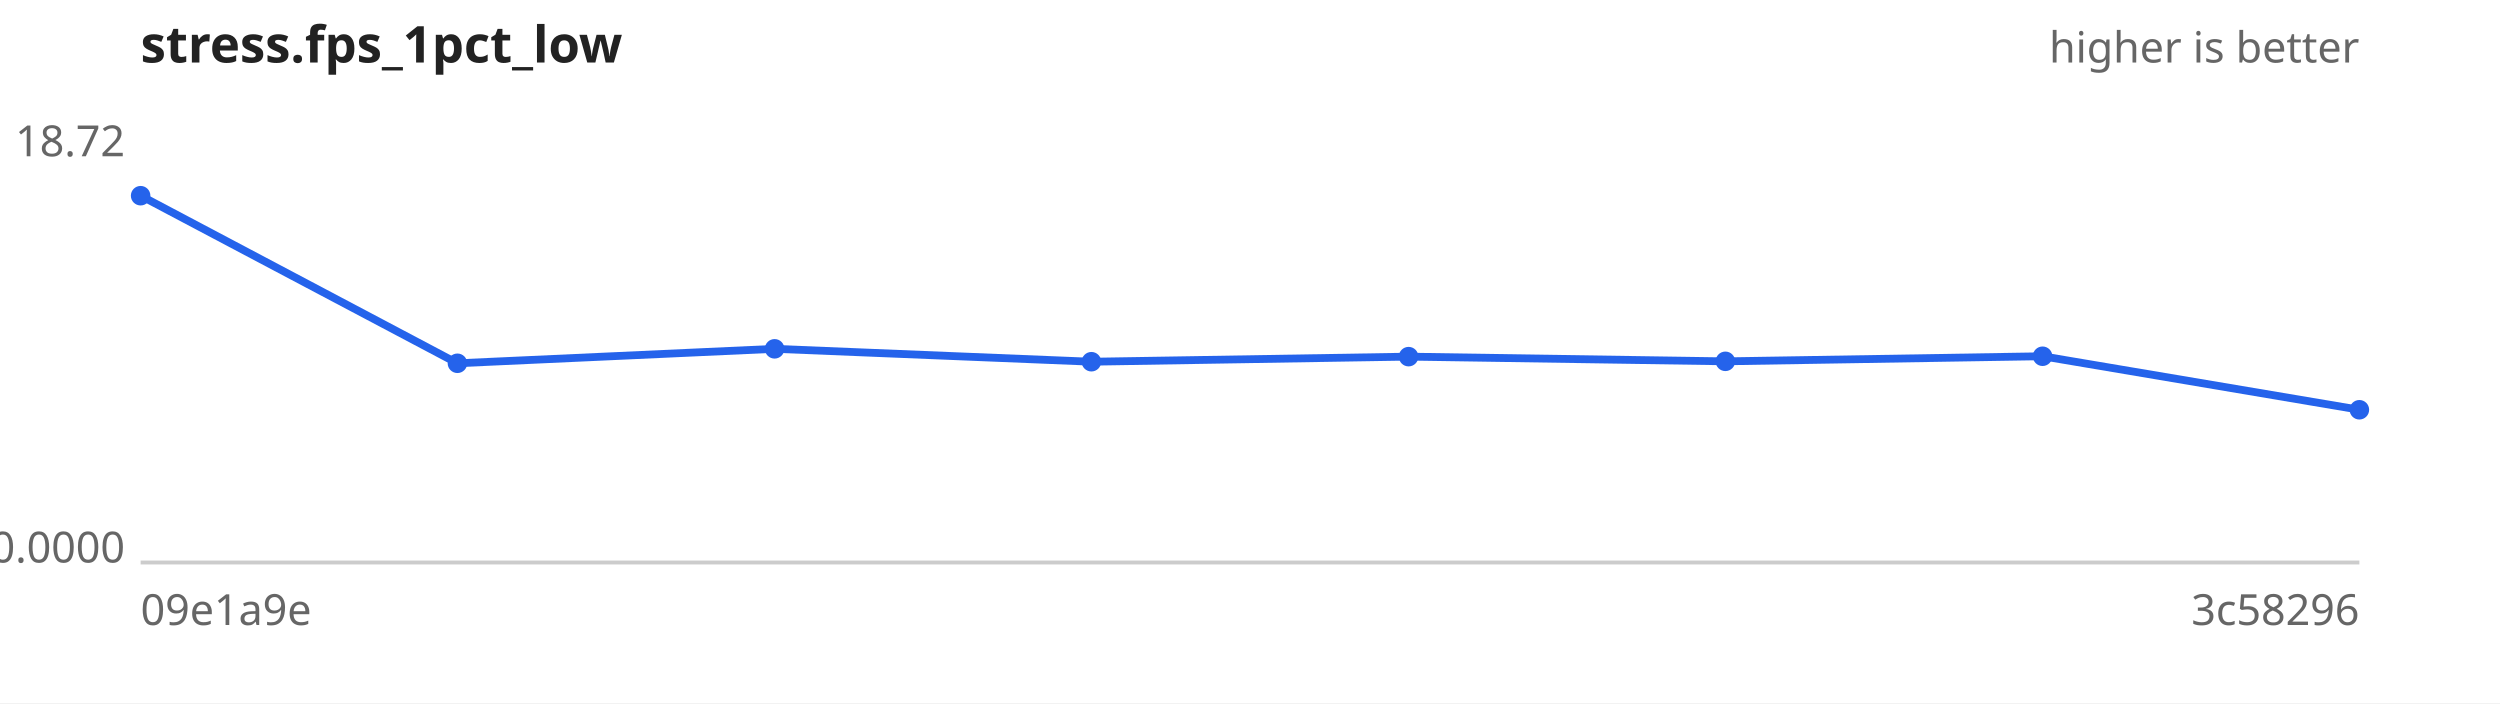
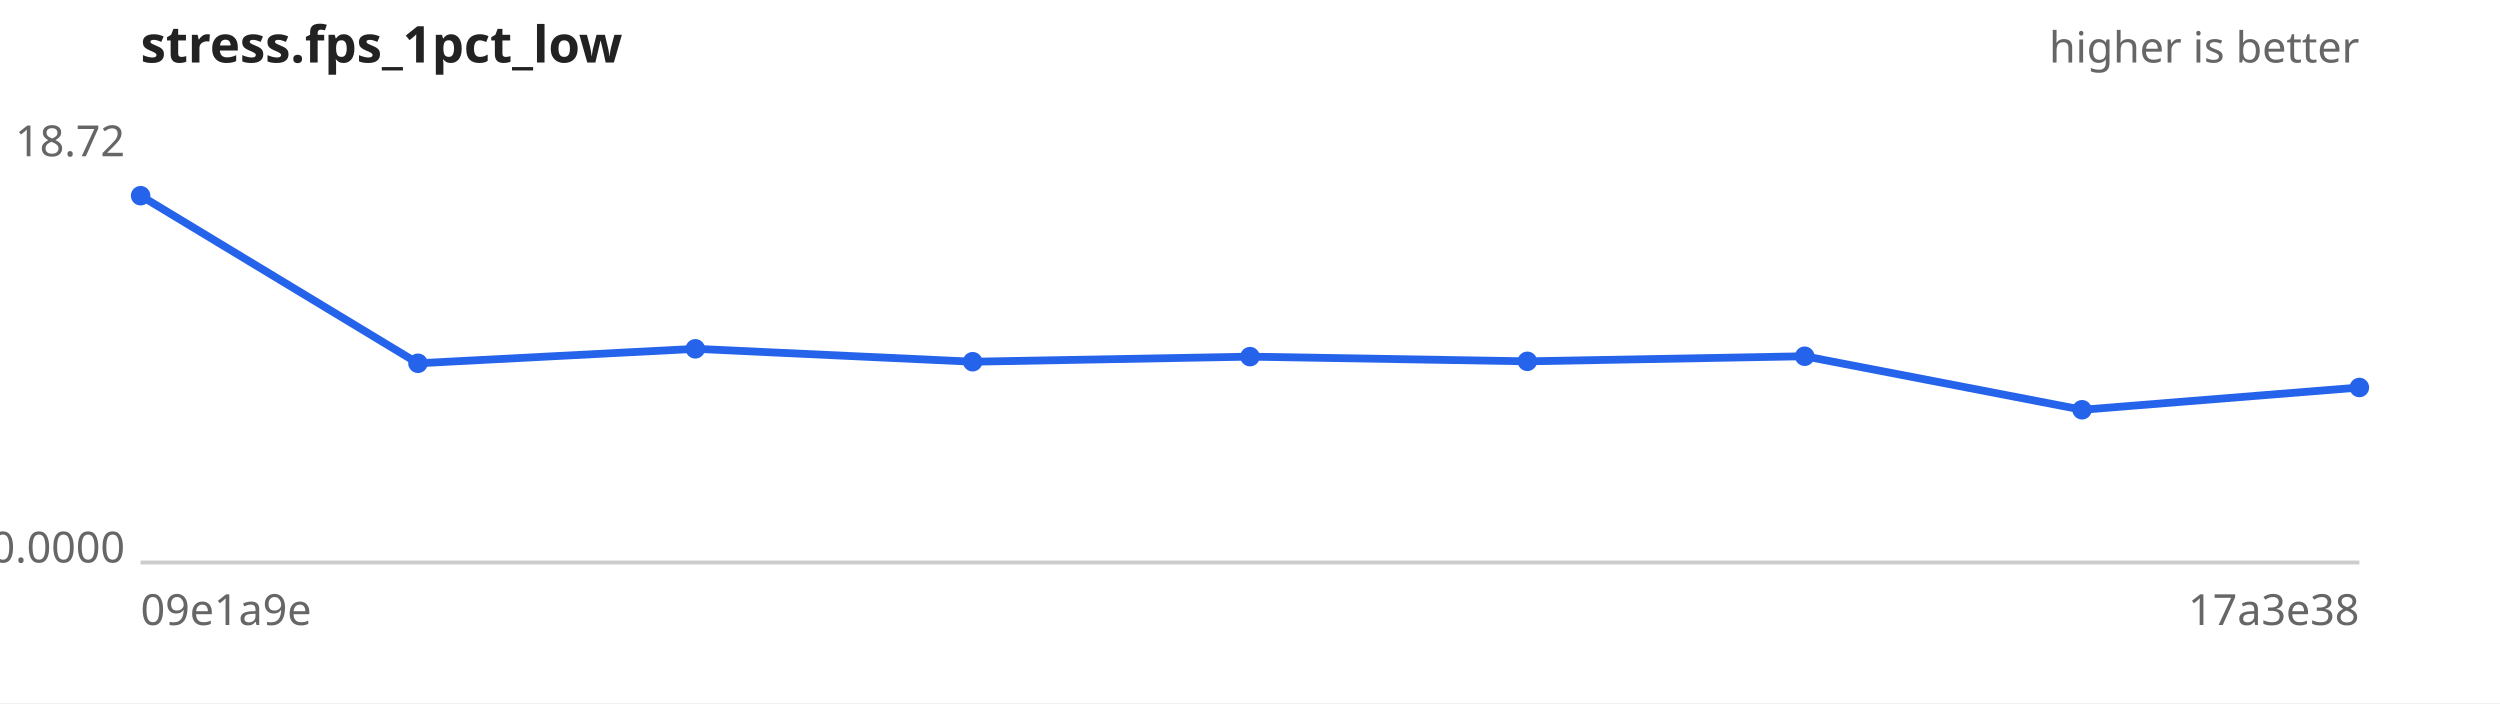
<svg xmlns="http://www.w3.org/2000/svg" width="640" height="180" viewBox="0 0 640 180" font-family="sans-serif" font-size="11">
  <rect width="640" height="180" fill="#ffffff" />
  <text x="36" y="16" font-size="13" font-weight="bold" fill="#222">stress.fps_1pct_low</text>
  <text x="604" y="16" text-anchor="end" fill="#666">higher is better</text>
  <line x1="36" y1="144" x2="604" y2="144" stroke="#ccc" />
  <text x="32" y="40.0" text-anchor="end" fill="#666">18.72</text>
  <text x="32" y="144.0" text-anchor="end" fill="#666">0.0000</text>
  <text x="36" y="160" fill="#666">09e1a9e</text>
-   <text x="604" y="160" text-anchor="end" fill="#666">3c58296</text>
-   <path d="M36.0,50.1 L117.1,93.0 L198.3,89.3 L279.4,92.6 L360.6,91.3 L441.7,92.5 L522.9,91.2 L604.0,104.9" fill="none" stroke="#2563eb" stroke-width="2" />
+   <text x="604" y="160" text-anchor="end" fill="#666">17a3e38</text>
+   <path d="M36.0,50.1 L107.0,93.0 L178.0,89.3 L249.0,92.6 L320.0,91.3 L391.0,92.5 L462.0,91.2 L533.0,104.9 L604.0,99.2" fill="none" stroke="#2563eb" stroke-width="2" />
  <g fill="#2563eb">
    <circle cx="36.0" cy="50.1" r="2.5" />
-     <circle cx="117.1" cy="93.0" r="2.5" />
-     <circle cx="198.3" cy="89.3" r="2.5" />
-     <circle cx="279.4" cy="92.6" r="2.5" />
-     <circle cx="360.6" cy="91.3" r="2.5" />
-     <circle cx="441.7" cy="92.5" r="2.5" />
-     <circle cx="522.9" cy="91.2" r="2.5" />
-     <circle cx="604.0" cy="104.9" r="2.5" />
+     <circle cx="107.0" cy="93.0" r="2.5" />
+     <circle cx="178.0" cy="89.3" r="2.5" />
+     <circle cx="249.0" cy="92.6" r="2.5" />
+     <circle cx="320.0" cy="91.3" r="2.5" />
+     <circle cx="391.0" cy="92.5" r="2.5" />
+     <circle cx="462.0" cy="91.2" r="2.5" />
+     <circle cx="533.0" cy="104.9" r="2.5" />
+     <circle cx="604.0" cy="99.2" r="2.5" />
  </g>
</svg>
